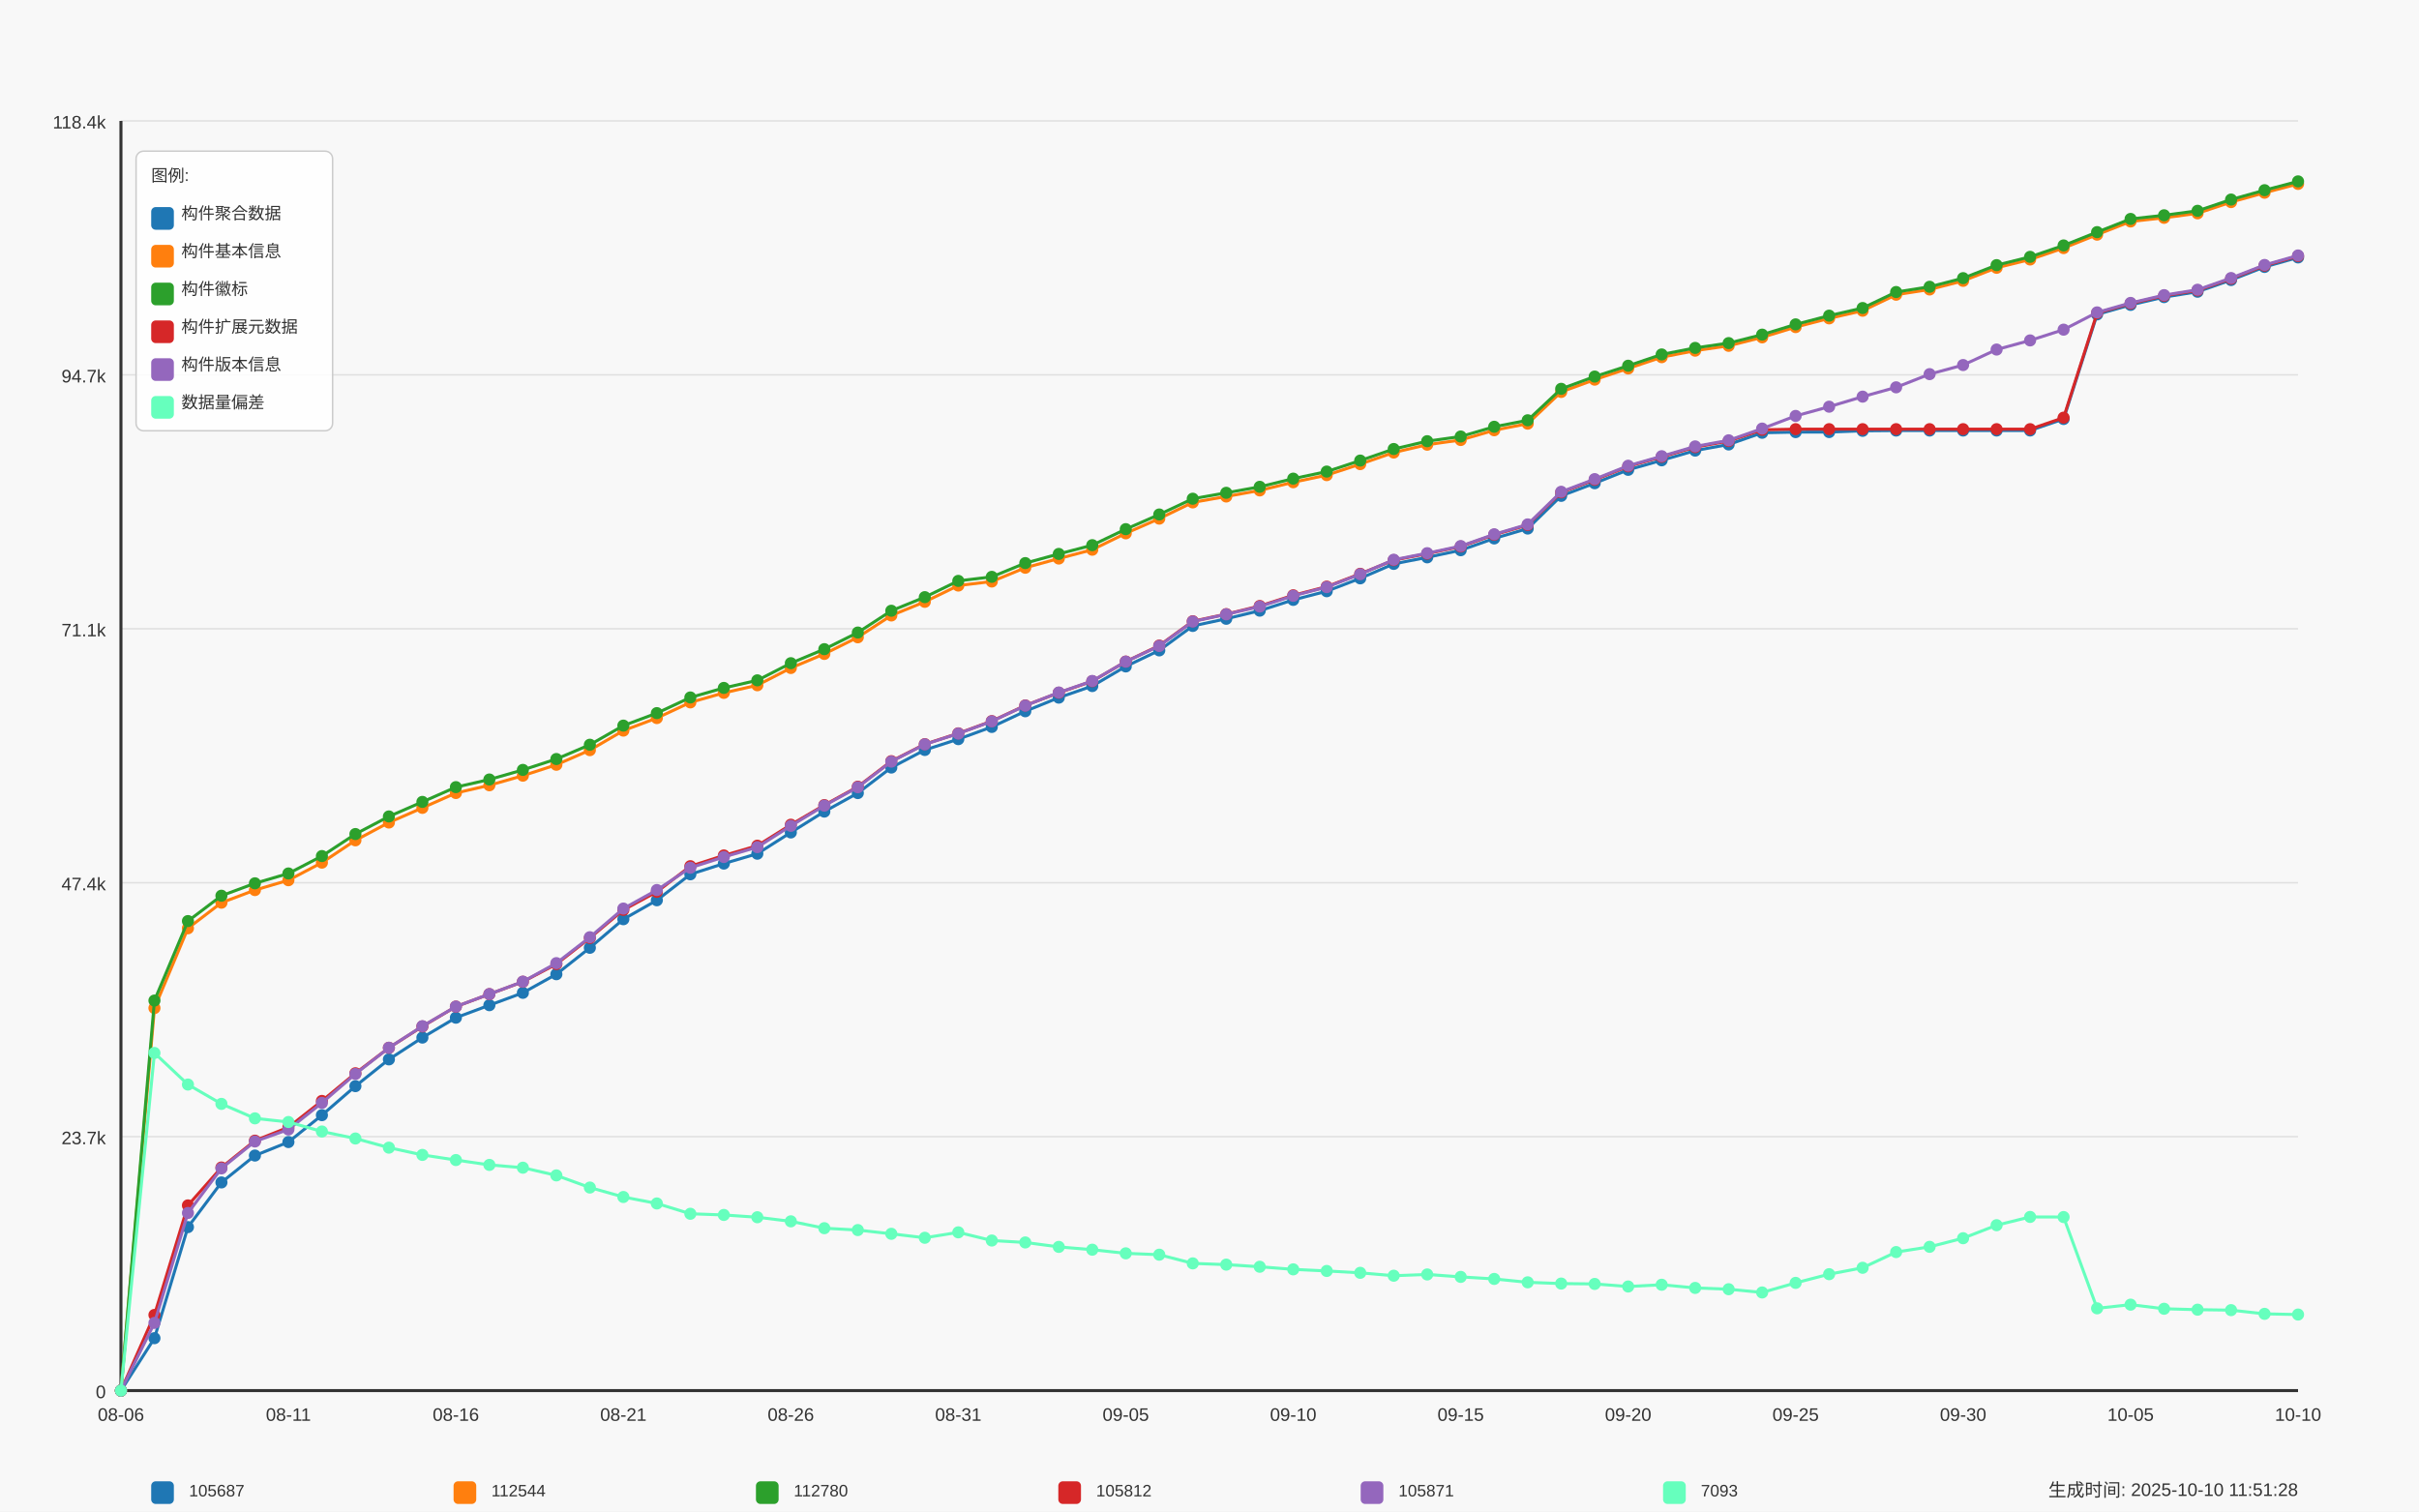
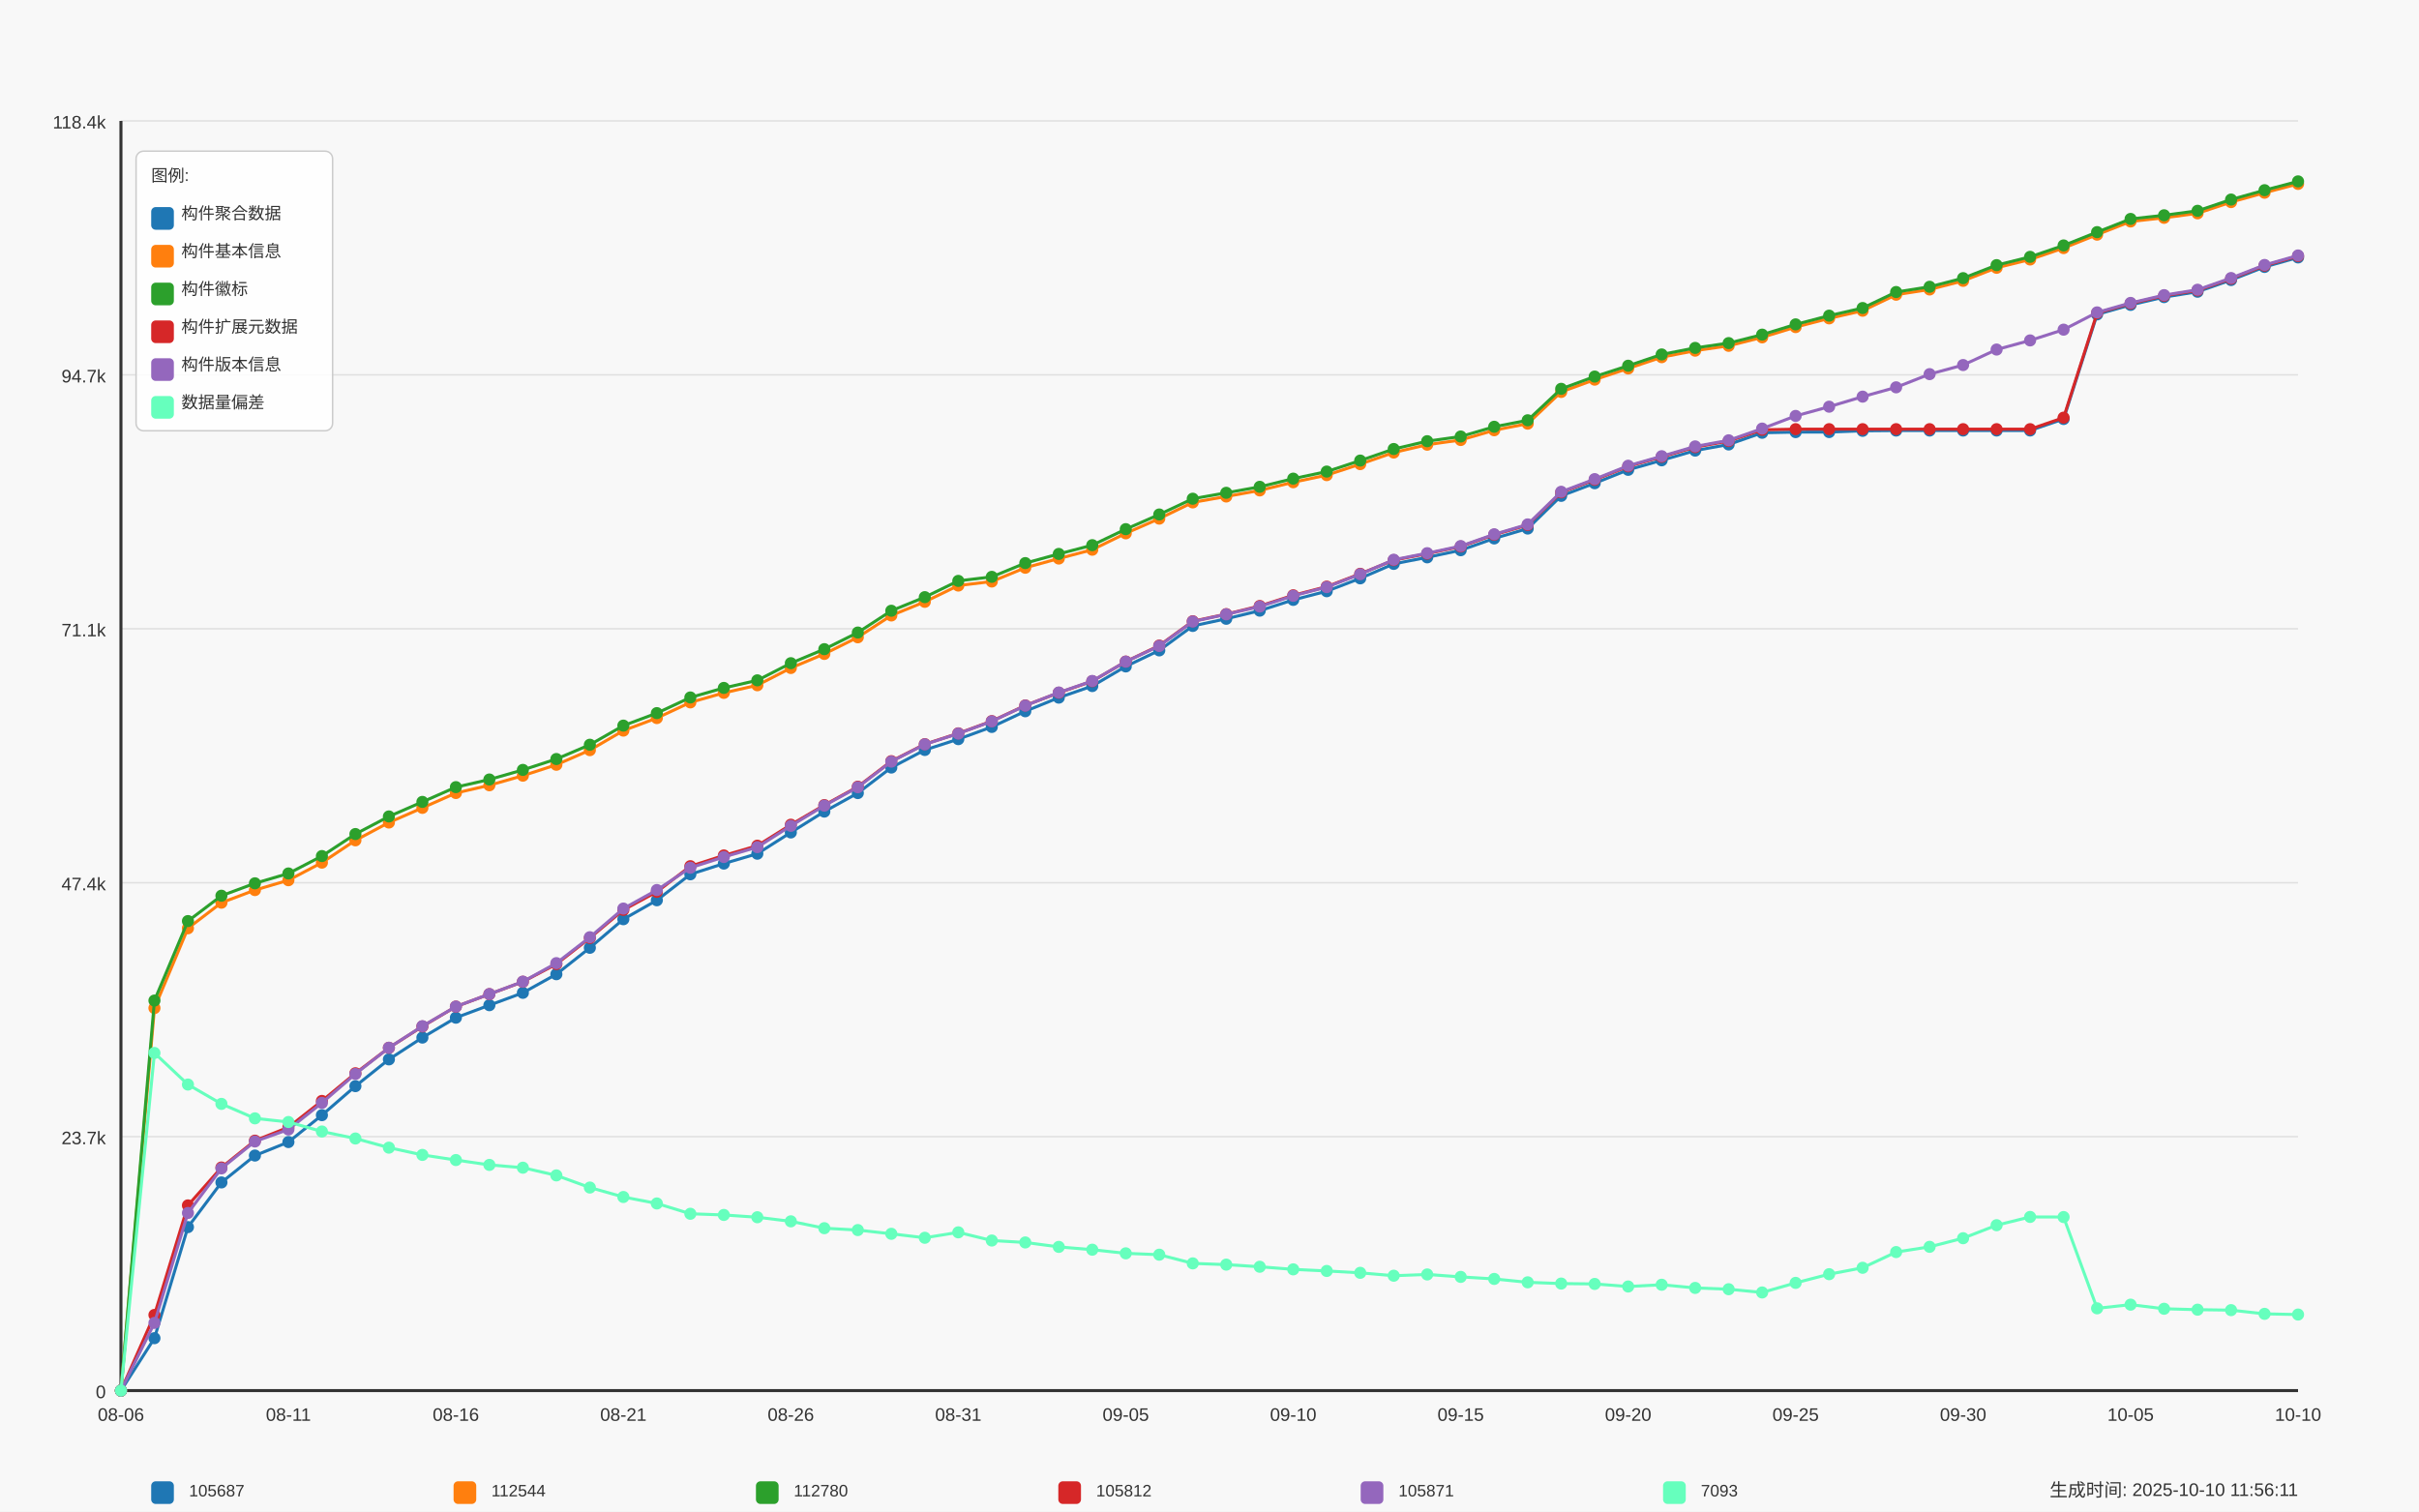
<svg xmlns="http://www.w3.org/2000/svg" width="1600" height="1000" viewBox="0 0 1600 1000">
  <style>
  text {
    font-family: Arial, sans-serif;
    font-size: 12px;
    fill: #333;
  }
  .axis-label { font-size: 14px; }
  .title { font-size: 18px; font-weight: bold; }
  .legend-item { font-size: 11px; }
  .legend-box { fill: white; fill-opacity: 0.85; stroke: #cccccc; stroke-width: 1; rx: 5; }
</style>
  <text x="800.0" y="30" text-anchor="middle" class="title">Daily Data Growth Trend</text>
  <text x="800.0" y="980" text-anchor="middle" class="axis-label">Date</text>
  <g transform="rotate(-90)">
    <text x="-500.0" y="20" text-anchor="middle" class="axis-label">Count</text>
  </g>
  <rect x="0" y="0" width="1600" height="1000" fill="#f8f8f8" />
  <line x1="80" y1="920.0" x2="1520" y2="920.0" stroke="#e0e0e0" stroke-width="1" />
  <text x="70" y="925.0" text-anchor="end">0</text>
  <line x1="80" y1="752.0" x2="1520" y2="752.0" stroke="#e0e0e0" stroke-width="1" />
  <text x="70" y="757.0" text-anchor="end">23.7k</text>
  <line x1="80" y1="584.0" x2="1520" y2="584.0" stroke="#e0e0e0" stroke-width="1" />
  <text x="70" y="589.0" text-anchor="end">47.4k</text>
  <line x1="80" y1="416.0" x2="1520" y2="416.0" stroke="#e0e0e0" stroke-width="1" />
  <text x="70" y="421.0" text-anchor="end">71.1k</text>
  <line x1="80" y1="248.0" x2="1520" y2="248.0" stroke="#e0e0e0" stroke-width="1" />
  <text x="70" y="253.0" text-anchor="end">94.7k</text>
  <line x1="80" y1="80.0" x2="1520" y2="80.0" stroke="#e0e0e0" stroke-width="1" />
  <text x="70" y="85.0" text-anchor="end">118.4k</text>
  <line x1="80" y1="80" x2="80" y2="920" stroke="#333333" stroke-width="2" />
  <line x1="80" y1="920" x2="1520" y2="920" stroke="#333333" stroke-width="2" />
  <circle cx="80.0" cy="920.0" r="4" fill="#1f77b4" />
  <circle cx="102.154" cy="885.327" r="4" fill="#1f77b4" />
  <circle cx="124.308" cy="811.846" r="4" fill="#1f77b4" />
  <circle cx="146.462" cy="782.288" r="4" fill="#1f77b4" />
  <circle cx="168.615" cy="764.497" r="4" fill="#1f77b4" />
  <circle cx="190.769" cy="755.567" r="4" fill="#1f77b4" />
  <circle cx="212.923" cy="737.776" r="4" fill="#1f77b4" />
  <circle cx="235.077" cy="718.574" r="4" fill="#1f77b4" />
  <circle cx="257.231" cy="700.876" r="4" fill="#1f77b4" />
  <circle cx="279.385" cy="686.448" r="4" fill="#1f77b4" />
  <circle cx="301.538" cy="673.29" r="4" fill="#1f77b4" />
  <circle cx="323.692" cy="665.019" r="4" fill="#1f77b4" />
  <circle cx="345.846" cy="656.833" r="4" fill="#1f77b4" />
  <circle cx="368.0" cy="644.526" r="4" fill="#1f77b4" />
  <circle cx="390.154" cy="627.047" r="4" fill="#1f77b4" />
  <circle cx="412.308" cy="608.143" r="4" fill="#1f77b4" />
  <circle cx="434.462" cy="595.595" r="4" fill="#1f77b4" />
  <circle cx="456.615" cy="578.422" r="4" fill="#1f77b4" />
  <circle cx="478.769" cy="571.328" r="4" fill="#1f77b4" />
  <circle cx="500.923" cy="564.795" r="4" fill="#1f77b4" />
  <circle cx="523.077" cy="550.743" r="4" fill="#1f77b4" />
  <circle cx="545.231" cy="536.925" r="4" fill="#1f77b4" />
  <circle cx="567.385" cy="524.689" r="4" fill="#1f77b4" />
  <circle cx="589.538" cy="507.799" r="4" fill="#1f77b4" />
  <circle cx="611.692" cy="496.173" r="4" fill="#1f77b4" />
  <circle cx="633.846" cy="489.009" r="4" fill="#1f77b4" />
  <circle cx="656.0" cy="480.929" r="4" fill="#1f77b4" />
  <circle cx="678.154" cy="470.552" r="4" fill="#1f77b4" />
  <circle cx="700.308" cy="461.543" r="4" fill="#1f77b4" />
  <circle cx="722.462" cy="453.889" r="4" fill="#1f77b4" />
  <circle cx="744.615" cy="440.894" r="4" fill="#1f77b4" />
  <circle cx="766.769" cy="430.289" r="4" fill="#1f77b4" />
  <circle cx="788.923" cy="414.116" r="4" fill="#1f77b4" />
  <circle cx="811.077" cy="409.378" r="4" fill="#1f77b4" />
  <circle cx="833.231" cy="404.001" r="4" fill="#1f77b4" />
  <circle cx="855.385" cy="396.872" r="4" fill="#1f77b4" />
  <circle cx="877.538" cy="391.14" r="4" fill="#1f77b4" />
  <circle cx="899.692" cy="382.621" r="4" fill="#1f77b4" />
  <circle cx="921.846" cy="373.066" r="4" fill="#1f77b4" />
  <circle cx="944.0" cy="368.725" r="4" fill="#1f77b4" />
  <circle cx="966.154" cy="364.015" r="4" fill="#1f77b4" />
  <circle cx="988.308" cy="356.219" r="4" fill="#1f77b4" />
  <circle cx="1010.462" cy="349.679" r="4" fill="#1f77b4" />
  <circle cx="1032.615" cy="328.051" r="4" fill="#1f77b4" />
  <circle cx="1054.769" cy="319.695" r="4" fill="#1f77b4" />
  <circle cx="1076.923" cy="310.828" r="4" fill="#1f77b4" />
  <circle cx="1099.077" cy="304.529" r="4" fill="#1f77b4" />
  <circle cx="1121.231" cy="298.103" r="4" fill="#1f77b4" />
  <circle cx="1143.385" cy="294.052" r="4" fill="#1f77b4" />
  <circle cx="1165.538" cy="286.313" r="4" fill="#1f77b4" />
  <circle cx="1187.692" cy="285.873" r="4" fill="#1f77b4" />
  <circle cx="1209.846" cy="285.845" r="4" fill="#1f77b4" />
  <circle cx="1232.0" cy="285.036" r="4" fill="#1f77b4" />
  <circle cx="1254.154" cy="284.845" r="4" fill="#1f77b4" />
  <circle cx="1276.308" cy="284.845" r="4" fill="#1f77b4" />
  <circle cx="1298.462" cy="284.838" r="4" fill="#1f77b4" />
  <circle cx="1320.615" cy="284.824" r="4" fill="#1f77b4" />
  <circle cx="1342.769" cy="284.816" r="4" fill="#1f77b4" />
  <circle cx="1364.923" cy="277.205" r="4" fill="#1f77b4" />
  <circle cx="1387.077" cy="208.001" r="4" fill="#1f77b4" />
  <circle cx="1409.231" cy="201.71" r="4" fill="#1f77b4" />
  <circle cx="1431.385" cy="196.567" r="4" fill="#1f77b4" />
  <circle cx="1453.538" cy="192.999" r="4" fill="#1f77b4" />
  <circle cx="1475.692" cy="185.253" r="4" fill="#1f77b4" />
  <circle cx="1497.846" cy="176.606" r="4" fill="#1f77b4" />
  <circle cx="1520.0" cy="170.314" r="4" fill="#1f77b4" />
  <path d="M 80.0 920.0 L 102.154 885.327 L 124.308 811.846 L 146.462 782.288 L 168.615 764.497 L 190.769 755.567 L 212.923 737.776 L 235.077 718.574 L 257.231 700.876 L 279.385 686.448 L 301.538 673.29 L 323.692 665.019 L 345.846 656.833 L 368.0 644.526 L 390.154 627.047 L 412.308 608.143 L 434.462 595.595 L 456.615 578.422 L 478.769 571.328 L 500.923 564.795 L 523.077 550.743 L 545.231 536.925 L 567.385 524.689 L 589.538 507.799 L 611.692 496.173 L 633.846 489.009 L 656.0 480.929 L 678.154 470.552 L 700.308 461.543 L 722.462 453.889 L 744.615 440.894 L 766.769 430.289 L 788.923 414.116 L 811.077 409.378 L 833.231 404.001 L 855.385 396.872 L 877.538 391.14 L 899.692 382.621 L 921.846 373.066 L 944.0 368.725 L 966.154 364.015 L 988.308 356.219 L 1010.462 349.679 L 1032.615 328.051 L 1054.769 319.695 L 1076.923 310.828 L 1099.077 304.529 L 1121.231 298.103 L 1143.385 294.052 L 1165.538 286.313 L 1187.692 285.873 L 1209.846 285.845 L 1232.0 285.036 L 1254.154 284.845 L 1276.308 284.845 L 1298.462 284.838 L 1320.615 284.824 L 1342.769 284.816 L 1364.923 277.205 L 1387.077 208.001 L 1409.231 201.71 L 1431.385 196.567 L 1453.538 192.999 L 1475.692 185.253 L 1497.846 176.606 L 1520.0 170.314" fill="none" stroke="#1f77b4" stroke-width="2" />
  <circle cx="80.0" cy="920.0" r="4" fill="#ff7f0e" />
  <circle cx="102.154" cy="666.934" r="4" fill="#ff7f0e" />
  <circle cx="124.308" cy="614.137" r="4" fill="#ff7f0e" />
  <circle cx="146.462" cy="597.205" r="4" fill="#ff7f0e" />
  <circle cx="168.615" cy="588.863" r="4" fill="#ff7f0e" />
  <circle cx="190.769" cy="582.337" r="4" fill="#ff7f0e" />
  <circle cx="212.923" cy="570.704" r="4" fill="#ff7f0e" />
  <circle cx="235.077" cy="555.943" r="4" fill="#ff7f0e" />
  <circle cx="257.231" cy="544.167" r="4" fill="#ff7f0e" />
  <circle cx="279.385" cy="534.464" r="4" fill="#ff7f0e" />
  <circle cx="301.538" cy="524.646" r="4" fill="#ff7f0e" />
  <circle cx="323.692" cy="519.518" r="4" fill="#ff7f0e" />
  <circle cx="345.846" cy="513.169" r="4" fill="#ff7f0e" />
  <circle cx="368.0" cy="505.948" r="4" fill="#ff7f0e" />
  <circle cx="390.154" cy="496.287" r="4" fill="#ff7f0e" />
  <circle cx="412.308" cy="483.355" r="4" fill="#ff7f0e" />
  <circle cx="434.462" cy="475.056" r="4" fill="#ff7f0e" />
  <circle cx="456.615" cy="464.692" r="4" fill="#ff7f0e" />
  <circle cx="478.769" cy="458.386" r="4" fill="#ff7f0e" />
  <circle cx="500.923" cy="453.357" r="4" fill="#ff7f0e" />
  <circle cx="523.077" cy="441.929" r="4" fill="#ff7f0e" />
  <circle cx="545.231" cy="432.63" r="4" fill="#ff7f0e" />
  <circle cx="567.385" cy="421.621" r="4" fill="#ff7f0e" />
  <circle cx="589.538" cy="407.179" r="4" fill="#ff7f0e" />
  <circle cx="611.692" cy="398.156" r="4" fill="#ff7f0e" />
  <circle cx="633.846" cy="387.388" r="4" fill="#ff7f0e" />
  <circle cx="656.0" cy="384.714" r="4" fill="#ff7f0e" />
  <circle cx="678.154" cy="375.606" r="4" fill="#ff7f0e" />
  <circle cx="700.308" cy="369.512" r="4" fill="#ff7f0e" />
  <circle cx="722.462" cy="363.682" r="4" fill="#ff7f0e" />
  <circle cx="744.615" cy="352.843" r="4" fill="#ff7f0e" />
  <circle cx="766.769" cy="343.11" r="4" fill="#ff7f0e" />
  <circle cx="788.923" cy="332.385" r="4" fill="#ff7f0e" />
  <circle cx="811.077" cy="328.47" r="4" fill="#ff7f0e" />
  <circle cx="833.231" cy="324.455" r="4" fill="#ff7f0e" />
  <circle cx="855.385" cy="319.042" r="4" fill="#ff7f0e" />
  <circle cx="877.538" cy="314.347" r="4" fill="#ff7f0e" />
  <circle cx="899.692" cy="307.062" r="4" fill="#ff7f0e" />
  <circle cx="921.846" cy="299.379" r="4" fill="#ff7f0e" />
  <circle cx="944.0" cy="294.201" r="4" fill="#ff7f0e" />
  <circle cx="966.154" cy="291.101" r="4" fill="#ff7f0e" />
  <circle cx="988.308" cy="284.646" r="4" fill="#ff7f0e" />
  <circle cx="1010.462" cy="280.284" r="4" fill="#ff7f0e" />
  <circle cx="1032.615" cy="259.294" r="4" fill="#ff7f0e" />
  <circle cx="1054.769" cy="251.165" r="4" fill="#ff7f0e" />
  <circle cx="1076.923" cy="243.781" r="4" fill="#ff7f0e" />
  <circle cx="1099.077" cy="236.311" r="4" fill="#ff7f0e" />
  <circle cx="1121.231" cy="231.984" r="4" fill="#ff7f0e" />
  <circle cx="1143.385" cy="228.792" r="4" fill="#ff7f0e" />
  <circle cx="1165.538" cy="223.189" r="4" fill="#ff7f0e" />
  <circle cx="1187.692" cy="216.4" r="4" fill="#ff7f0e" />
  <circle cx="1209.846" cy="210.626" r="4" fill="#ff7f0e" />
  <circle cx="1232.0" cy="205.568" r="4" fill="#ff7f0e" />
  <circle cx="1254.154" cy="194.978" r="4" fill="#ff7f0e" />
  <circle cx="1276.308" cy="191.509" r="4" fill="#ff7f0e" />
  <circle cx="1298.462" cy="185.806" r="4" fill="#ff7f0e" />
  <circle cx="1320.615" cy="177.173" r="4" fill="#ff7f0e" />
  <circle cx="1342.769" cy="171.669" r="4" fill="#ff7f0e" />
  <circle cx="1364.923" cy="164.121" r="4" fill="#ff7f0e" />
  <circle cx="1387.077" cy="155.247" r="4" fill="#ff7f0e" />
  <circle cx="1409.231" cy="146.522" r="4" fill="#ff7f0e" />
  <circle cx="1431.385" cy="144.104" r="4" fill="#ff7f0e" />
  <circle cx="1453.538" cy="141.138" r="4" fill="#ff7f0e" />
  <circle cx="1475.692" cy="133.705" r="4" fill="#ff7f0e" />
  <circle cx="1497.846" cy="127.505" r="4" fill="#ff7f0e" />
  <circle cx="1520.0" cy="121.674" r="4" fill="#ff7f0e" />
  <path d="M 80.0 920.0 L 102.154 666.934 L 124.308 614.137 L 146.462 597.205 L 168.615 588.863 L 190.769 582.337 L 212.923 570.704 L 235.077 555.943 L 257.231 544.167 L 279.385 534.464 L 301.538 524.646 L 323.692 519.518 L 345.846 513.169 L 368.0 505.948 L 390.154 496.287 L 412.308 483.355 L 434.462 475.056 L 456.615 464.692 L 478.769 458.386 L 500.923 453.357 L 523.077 441.929 L 545.231 432.63 L 567.385 421.621 L 589.538 407.179 L 611.692 398.156 L 633.846 387.388 L 656.0 384.714 L 678.154 375.606 L 700.308 369.512 L 722.462 363.682 L 744.615 352.843 L 766.769 343.11 L 788.923 332.385 L 811.077 328.47 L 833.231 324.455 L 855.385 319.042 L 877.538 314.347 L 899.692 307.062 L 921.846 299.379 L 944.0 294.201 L 966.154 291.101 L 988.308 284.646 L 1010.462 280.284 L 1032.615 259.294 L 1054.769 251.165 L 1076.923 243.781 L 1099.077 236.311 L 1121.231 231.984 L 1143.385 228.792 L 1165.538 223.189 L 1187.692 216.4 L 1209.846 210.626 L 1232.0 205.568 L 1254.154 194.978 L 1276.308 191.509 L 1298.462 185.806 L 1320.615 177.173 L 1342.769 171.669 L 1364.923 164.121 L 1387.077 155.247 L 1409.231 146.522 L 1431.385 144.104 L 1453.538 141.138 L 1475.692 133.705 L 1497.846 127.505 L 1520.0 121.674" fill="none" stroke="#ff7f0e" stroke-width="2" />
  <circle cx="80.0" cy="920.0" r="4" fill="#2ca02c" />
  <circle cx="102.154" cy="661.961" r="4" fill="#2ca02c" />
  <circle cx="124.308" cy="609.37" r="4" fill="#2ca02c" />
  <circle cx="146.462" cy="592.602" r="4" fill="#2ca02c" />
  <circle cx="168.615" cy="584.387" r="4" fill="#2ca02c" />
  <circle cx="190.769" cy="577.876" r="4" fill="#2ca02c" />
  <circle cx="212.923" cy="566.363" r="4" fill="#2ca02c" />
  <circle cx="235.077" cy="551.793" r="4" fill="#2ca02c" />
  <circle cx="257.231" cy="540.153" r="4" fill="#2ca02c" />
  <circle cx="279.385" cy="530.527" r="4" fill="#2ca02c" />
  <circle cx="301.538" cy="520.759" r="4" fill="#2ca02c" />
  <circle cx="323.692" cy="515.708" r="4" fill="#2ca02c" />
  <circle cx="345.846" cy="509.36" r="4" fill="#2ca02c" />
  <circle cx="368.0" cy="502.16" r="4" fill="#2ca02c" />
  <circle cx="390.154" cy="492.711" r="4" fill="#2ca02c" />
  <circle cx="412.308" cy="480.057" r="4" fill="#2ca02c" />
  <circle cx="434.462" cy="471.793" r="4" fill="#2ca02c" />
  <circle cx="456.615" cy="461.436" r="4" fill="#2ca02c" />
  <circle cx="478.769" cy="455.123" r="4" fill="#2ca02c" />
  <circle cx="500.923" cy="450.108" r="4" fill="#2ca02c" />
  <circle cx="523.077" cy="438.759" r="4" fill="#2ca02c" />
  <circle cx="545.231" cy="429.48" r="4" fill="#2ca02c" />
  <circle cx="567.385" cy="418.486" r="4" fill="#2ca02c" />
  <circle cx="589.538" cy="404.065" r="4" fill="#2ca02c" />
  <circle cx="611.692" cy="395.07" r="4" fill="#2ca02c" />
  <circle cx="633.846" cy="384.309" r="4" fill="#2ca02c" />
  <circle cx="656.0" cy="381.642" r="4" fill="#2ca02c" />
  <circle cx="678.154" cy="372.541" r="4" fill="#2ca02c" />
  <circle cx="700.308" cy="366.469" r="4" fill="#2ca02c" />
  <circle cx="722.462" cy="360.674" r="4" fill="#2ca02c" />
  <circle cx="744.615" cy="350.083" r="4" fill="#2ca02c" />
  <circle cx="766.769" cy="340.379" r="4" fill="#2ca02c" />
  <circle cx="788.923" cy="329.952" r="4" fill="#2ca02c" />
  <circle cx="811.077" cy="326.037" r="4" fill="#2ca02c" />
  <circle cx="833.231" cy="322.071" r="4" fill="#2ca02c" />
  <circle cx="855.385" cy="316.666" r="4" fill="#2ca02c" />
  <circle cx="877.538" cy="311.991" r="4" fill="#2ca02c" />
  <circle cx="899.692" cy="304.707" r="4" fill="#2ca02c" />
  <circle cx="921.846" cy="297.06" r="4" fill="#2ca02c" />
  <circle cx="944.0" cy="291.889" r="4" fill="#2ca02c" />
  <circle cx="966.154" cy="288.789" r="4" fill="#2ca02c" />
  <circle cx="988.308" cy="282.341" r="4" fill="#2ca02c" />
  <circle cx="1010.462" cy="278.049" r="4" fill="#2ca02c" />
  <circle cx="1032.615" cy="257.244" r="4" fill="#2ca02c" />
  <circle cx="1054.769" cy="249.129" r="4" fill="#2ca02c" />
  <circle cx="1076.923" cy="241.965" r="4" fill="#2ca02c" />
  <circle cx="1099.077" cy="234.503" r="4" fill="#2ca02c" />
  <circle cx="1121.231" cy="230.176" r="4" fill="#2ca02c" />
  <circle cx="1143.385" cy="226.984" r="4" fill="#2ca02c" />
  <circle cx="1165.538" cy="221.394" r="4" fill="#2ca02c" />
  <circle cx="1187.692" cy="214.605" r="4" fill="#2ca02c" />
  <circle cx="1209.846" cy="208.831" r="4" fill="#2ca02c" />
  <circle cx="1232.0" cy="203.788" r="4" fill="#2ca02c" />
  <circle cx="1254.154" cy="193.197" r="4" fill="#2ca02c" />
  <circle cx="1276.308" cy="189.729" r="4" fill="#2ca02c" />
  <circle cx="1298.462" cy="184.026" r="4" fill="#2ca02c" />
  <circle cx="1320.615" cy="175.407" r="4" fill="#2ca02c" />
  <circle cx="1342.769" cy="169.924" r="4" fill="#2ca02c" />
  <circle cx="1364.923" cy="162.383" r="4" fill="#2ca02c" />
  <circle cx="1387.077" cy="153.573" r="4" fill="#2ca02c" />
  <circle cx="1409.231" cy="144.848" r="4" fill="#2ca02c" />
  <circle cx="1431.385" cy="142.43" r="4" fill="#2ca02c" />
  <circle cx="1453.538" cy="139.464" r="4" fill="#2ca02c" />
  <circle cx="1475.692" cy="132.023" r="4" fill="#2ca02c" />
  <circle cx="1497.846" cy="125.831" r="4" fill="#2ca02c" />
  <circle cx="1520.0" cy="120.0" r="4" fill="#2ca02c" />
  <path d="M 80.0 920.0 L 102.154 661.961 L 124.308 609.37 L 146.462 592.602 L 168.615 584.387 L 190.769 577.876 L 212.923 566.363 L 235.077 551.793 L 257.231 540.153 L 279.385 530.527 L 301.538 520.759 L 323.692 515.708 L 345.846 509.36 L 368.0 502.16 L 390.154 492.711 L 412.308 480.057 L 434.462 471.793 L 456.615 461.436 L 478.769 455.123 L 500.923 450.108 L 523.077 438.759 L 545.231 429.48 L 567.385 418.486 L 589.538 404.065 L 611.692 395.07 L 633.846 384.309 L 656.0 381.642 L 678.154 372.541 L 700.308 366.469 L 722.462 360.674 L 744.615 350.083 L 766.769 340.379 L 788.923 329.952 L 811.077 326.037 L 833.231 322.071 L 855.385 316.666 L 877.538 311.991 L 899.692 304.707 L 921.846 297.06 L 944.0 291.889 L 966.154 288.789 L 988.308 282.341 L 1010.462 278.049 L 1032.615 257.244 L 1054.769 249.129 L 1076.923 241.965 L 1099.077 234.503 L 1121.231 230.176 L 1143.385 226.984 L 1165.538 221.394 L 1187.692 214.605 L 1209.846 208.831 L 1232.0 203.788 L 1254.154 193.197 L 1276.308 189.729 L 1298.462 184.026 L 1320.615 175.407 L 1342.769 169.924 L 1364.923 162.383 L 1387.077 153.573 L 1409.231 144.848 L 1431.385 142.43 L 1453.538 139.464 L 1475.692 132.023 L 1497.846 125.831 L 1520.0 120.0" fill="none" stroke="#2ca02c" stroke-width="2" />
  <circle cx="80.0" cy="920.0" r="4" fill="#d62728" />
  <circle cx="102.154" cy="869.934" r="4" fill="#d62728" />
  <circle cx="124.308" cy="797.475" r="4" fill="#d62728" />
  <circle cx="146.462" cy="772.399" r="4" fill="#d62728" />
  <circle cx="168.615" cy="754.644" r="4" fill="#d62728" />
  <circle cx="190.769" cy="745.792" r="4" fill="#d62728" />
  <circle cx="212.923" cy="728.363" r="4" fill="#d62728" />
  <circle cx="235.077" cy="710.055" r="4" fill="#d62728" />
  <circle cx="257.231" cy="693.201" r="4" fill="#d62728" />
  <circle cx="279.385" cy="679.078" r="4" fill="#d62728" />
  <circle cx="301.538" cy="665.962" r="4" fill="#d62728" />
  <circle cx="323.692" cy="657.705" r="4" fill="#d62728" />
  <circle cx="345.846" cy="649.527" r="4" fill="#d62728" />
  <circle cx="368.0" cy="637.829" r="4" fill="#d62728" />
  <circle cx="390.154" cy="620.557" r="4" fill="#d62728" />
  <circle cx="412.308" cy="601.972" r="4" fill="#d62728" />
  <circle cx="434.462" cy="590.02" r="4" fill="#d62728" />
  <circle cx="456.615" cy="573.059" r="4" fill="#d62728" />
  <circle cx="478.769" cy="565.966" r="4" fill="#d62728" />
  <circle cx="500.923" cy="559.503" r="4" fill="#d62728" />
  <circle cx="523.077" cy="545.622" r="4" fill="#d62728" />
  <circle cx="545.231" cy="532.641" r="4" fill="#d62728" />
  <circle cx="567.385" cy="520.454" r="4" fill="#d62728" />
  <circle cx="589.538" cy="503.579" r="4" fill="#d62728" />
  <circle cx="611.692" cy="492.336" r="4" fill="#d62728" />
  <circle cx="633.846" cy="485.171" r="4" fill="#d62728" />
  <circle cx="656.0" cy="477.085" r="4" fill="#d62728" />
  <circle cx="678.154" cy="466.707" r="4" fill="#d62728" />
  <circle cx="700.308" cy="458.301" r="4" fill="#d62728" />
  <circle cx="722.462" cy="450.661" r="4" fill="#d62728" />
  <circle cx="744.615" cy="437.695" r="4" fill="#d62728" />
  <circle cx="766.769" cy="427.097" r="4" fill="#d62728" />
  <circle cx="788.923" cy="411.009" r="4" fill="#d62728" />
  <circle cx="811.077" cy="406.292" r="4" fill="#d62728" />
  <circle cx="833.231" cy="400.915" r="4" fill="#d62728" />
  <circle cx="855.385" cy="393.836" r="4" fill="#d62728" />
  <circle cx="877.538" cy="388.097" r="4" fill="#d62728" />
  <circle cx="899.692" cy="379.621" r="4" fill="#d62728" />
  <circle cx="921.846" cy="370.598" r="4" fill="#d62728" />
  <circle cx="944.0" cy="366.278" r="4" fill="#d62728" />
  <circle cx="966.154" cy="361.568" r="4" fill="#d62728" />
  <circle cx="988.308" cy="353.793" r="4" fill="#d62728" />
  <circle cx="1010.462" cy="347.317" r="4" fill="#d62728" />
  <circle cx="1032.615" cy="325.753" r="4" fill="#d62728" />
  <circle cx="1054.769" cy="317.418" r="4" fill="#d62728" />
  <circle cx="1076.923" cy="308.551" r="4" fill="#d62728" />
  <circle cx="1099.077" cy="302.245" r="4" fill="#d62728" />
  <circle cx="1121.231" cy="295.818" r="4" fill="#d62728" />
  <circle cx="1143.385" cy="291.775" r="4" fill="#d62728" />
  <circle cx="1165.538" cy="284.362" r="4" fill="#d62728" />
  <circle cx="1187.692" cy="283.93" r="4" fill="#d62728" />
  <circle cx="1209.846" cy="283.93" r="4" fill="#d62728" />
  <circle cx="1232.0" cy="283.93" r="4" fill="#d62728" />
  <circle cx="1254.154" cy="283.93" r="4" fill="#d62728" />
  <circle cx="1276.308" cy="283.93" r="4" fill="#d62728" />
  <circle cx="1298.462" cy="283.93" r="4" fill="#d62728" />
  <circle cx="1320.615" cy="283.93" r="4" fill="#d62728" />
  <circle cx="1342.769" cy="283.93" r="4" fill="#d62728" />
  <circle cx="1364.923" cy="276.318" r="4" fill="#d62728" />
  <circle cx="1387.077" cy="207.101" r="4" fill="#d62728" />
  <circle cx="1409.231" cy="200.809" r="4" fill="#d62728" />
  <circle cx="1431.385" cy="195.666" r="4" fill="#d62728" />
  <circle cx="1453.538" cy="192.098" r="4" fill="#d62728" />
  <circle cx="1475.692" cy="184.373" r="4" fill="#d62728" />
  <circle cx="1497.846" cy="175.719" r="4" fill="#d62728" />
  <circle cx="1520.0" cy="169.427" r="4" fill="#d62728" />
  <path d="M 80.0 920.0 L 102.154 869.934 L 124.308 797.475 L 146.462 772.399 L 168.615 754.644 L 190.769 745.792 L 212.923 728.363 L 235.077 710.055 L 257.231 693.201 L 279.385 679.078 L 301.538 665.962 L 323.692 657.705 L 345.846 649.527 L 368.0 637.829 L 390.154 620.557 L 412.308 601.972 L 434.462 590.02 L 456.615 573.059 L 478.769 565.966 L 500.923 559.503 L 523.077 545.622 L 545.231 532.641 L 567.385 520.454 L 589.538 503.579 L 611.692 492.336 L 633.846 485.171 L 656.0 477.085 L 678.154 466.707 L 700.308 458.301 L 722.462 450.661 L 744.615 437.695 L 766.769 427.097 L 788.923 411.009 L 811.077 406.292 L 833.231 400.915 L 855.385 393.836 L 877.538 388.097 L 899.692 379.621 L 921.846 370.598 L 944.0 366.278 L 966.154 361.568 L 988.308 353.793 L 1010.462 347.317 L 1032.615 325.753 L 1054.769 317.418 L 1076.923 308.551 L 1099.077 302.245 L 1121.231 295.818 L 1143.385 291.775 L 1165.538 284.362 L 1187.692 283.93 L 1209.846 283.93 L 1232.0 283.93 L 1254.154 283.93 L 1276.308 283.93 L 1298.462 283.93 L 1320.615 283.93 L 1342.769 283.93 L 1364.923 276.318 L 1387.077 207.101 L 1409.231 200.809 L 1431.385 195.666 L 1453.538 192.098 L 1475.692 184.373 L 1497.846 175.719 L 1520.0 169.427" fill="none" stroke="#d62728" stroke-width="2" />
  <circle cx="80.0" cy="920.0" r="4" fill="#9467bd" />
  <circle cx="102.154" cy="875.219" r="4" fill="#9467bd" />
  <circle cx="124.308" cy="802.483" r="4" fill="#9467bd" />
  <circle cx="146.462" cy="772.995" r="4" fill="#9467bd" />
  <circle cx="168.615" cy="755.184" r="4" fill="#9467bd" />
  <circle cx="190.769" cy="747.239" r="4" fill="#9467bd" />
  <circle cx="212.923" cy="729.661" r="4" fill="#9467bd" />
  <circle cx="235.077" cy="710.509" r="4" fill="#9467bd" />
  <circle cx="257.231" cy="693.18" r="4" fill="#9467bd" />
  <circle cx="279.385" cy="678.901" r="4" fill="#9467bd" />
  <circle cx="301.538" cy="665.934" r="4" fill="#9467bd" />
  <circle cx="323.692" cy="657.67" r="4" fill="#9467bd" />
  <circle cx="345.846" cy="649.434" r="4" fill="#9467bd" />
  <circle cx="368.0" cy="637.198" r="4" fill="#9467bd" />
  <circle cx="390.154" cy="620.053" r="4" fill="#9467bd" />
  <circle cx="412.308" cy="601.107" r="4" fill="#9467bd" />
  <circle cx="434.462" cy="588.828" r="4" fill="#9467bd" />
  <circle cx="456.615" cy="574.088" r="4" fill="#9467bd" />
  <circle cx="478.769" cy="566.987" r="4" fill="#9467bd" />
  <circle cx="500.923" cy="560.454" r="4" fill="#9467bd" />
  <circle cx="523.077" cy="546.366" r="4" fill="#9467bd" />
  <circle cx="545.231" cy="532.981" r="4" fill="#9467bd" />
  <circle cx="567.385" cy="520.809" r="4" fill="#9467bd" />
  <circle cx="589.538" cy="503.869" r="4" fill="#9467bd" />
  <circle cx="611.692" cy="492.463" r="4" fill="#9467bd" />
  <circle cx="633.846" cy="485.32" r="4" fill="#9467bd" />
  <circle cx="656.0" cy="477.234" r="4" fill="#9467bd" />
  <circle cx="678.154" cy="466.842" r="4" fill="#9467bd" />
  <circle cx="700.308" cy="458.159" r="4" fill="#9467bd" />
  <circle cx="722.462" cy="450.52" r="4" fill="#9467bd" />
  <circle cx="744.615" cy="437.73" r="4" fill="#9467bd" />
  <circle cx="766.769" cy="427.374" r="4" fill="#9467bd" />
  <circle cx="788.923" cy="411.193" r="4" fill="#9467bd" />
  <circle cx="811.077" cy="406.434" r="4" fill="#9467bd" />
  <circle cx="833.231" cy="401.277" r="4" fill="#9467bd" />
  <circle cx="855.385" cy="394.176" r="4" fill="#9467bd" />
  <circle cx="877.538" cy="388.416" r="4" fill="#9467bd" />
  <circle cx="899.692" cy="379.876" r="4" fill="#9467bd" />
  <circle cx="921.846" cy="370.321" r="4" fill="#9467bd" />
  <circle cx="944.0" cy="365.98" r="4" fill="#9467bd" />
  <circle cx="966.154" cy="361.27" r="4" fill="#9467bd" />
  <circle cx="988.308" cy="353.488" r="4" fill="#9467bd" />
  <circle cx="1010.462" cy="346.934" r="4" fill="#9467bd" />
  <circle cx="1032.615" cy="325.363" r="4" fill="#9467bd" />
  <circle cx="1054.769" cy="316.985" r="4" fill="#9467bd" />
  <circle cx="1076.923" cy="308.126" r="4" fill="#9467bd" />
  <circle cx="1099.077" cy="301.819" r="4" fill="#9467bd" />
  <circle cx="1121.231" cy="295.336" r="4" fill="#9467bd" />
  <circle cx="1143.385" cy="291.307" r="4" fill="#9467bd" />
  <circle cx="1165.538" cy="283.547" r="4" fill="#9467bd" />
  <circle cx="1187.692" cy="275.169" r="4" fill="#9467bd" />
  <circle cx="1209.846" cy="269.062" r="4" fill="#9467bd" />
  <circle cx="1232.0" cy="262.408" r="4" fill="#9467bd" />
  <circle cx="1254.154" cy="256.251" r="4" fill="#9467bd" />
  <circle cx="1276.308" cy="247.519" r="4" fill="#9467bd" />
  <circle cx="1298.462" cy="241.511" r="4" fill="#9467bd" />
  <circle cx="1320.615" cy="231.254" r="4" fill="#9467bd" />
  <circle cx="1342.769" cy="225.21" r="4" fill="#9467bd" />
  <circle cx="1364.923" cy="218.095" r="4" fill="#9467bd" />
  <circle cx="1387.077" cy="206.675" r="4" fill="#9467bd" />
  <circle cx="1409.231" cy="200.404" r="4" fill="#9467bd" />
  <circle cx="1431.385" cy="195.262" r="4" fill="#9467bd" />
  <circle cx="1453.538" cy="191.694" r="4" fill="#9467bd" />
  <circle cx="1475.692" cy="183.948" r="4" fill="#9467bd" />
  <circle cx="1497.846" cy="175.301" r="4" fill="#9467bd" />
  <circle cx="1520.0" cy="169.009" r="4" fill="#9467bd" />
  <path d="M 80.0 920.0 L 102.154 875.219 L 124.308 802.483 L 146.462 772.995 L 168.615 755.184 L 190.769 747.239 L 212.923 729.661 L 235.077 710.509 L 257.231 693.18 L 279.385 678.901 L 301.538 665.934 L 323.692 657.67 L 345.846 649.434 L 368.0 637.198 L 390.154 620.053 L 412.308 601.107 L 434.462 588.828 L 456.615 574.088 L 478.769 566.987 L 500.923 560.454 L 523.077 546.366 L 545.231 532.981 L 567.385 520.809 L 589.538 503.869 L 611.692 492.463 L 633.846 485.32 L 656.0 477.234 L 678.154 466.842 L 700.308 458.159 L 722.462 450.52 L 744.615 437.73 L 766.769 427.374 L 788.923 411.193 L 811.077 406.434 L 833.231 401.277 L 855.385 394.176 L 877.538 388.416 L 899.692 379.876 L 921.846 370.321 L 944.0 365.98 L 966.154 361.27 L 988.308 353.488 L 1010.462 346.934 L 1032.615 325.363 L 1054.769 316.985 L 1076.923 308.126 L 1099.077 301.819 L 1121.231 295.336 L 1143.385 291.307 L 1165.538 283.547 L 1187.692 275.169 L 1209.846 269.062 L 1232.0 262.408 L 1254.154 256.251 L 1276.308 247.519 L 1298.462 241.511 L 1320.615 231.254 L 1342.769 225.21 L 1364.923 218.095 L 1387.077 206.675 L 1409.231 200.404 L 1431.385 195.262 L 1453.538 191.694 L 1475.692 183.948 L 1497.846 175.301 L 1520.0 169.009" fill="none" stroke="#9467bd" stroke-width="2" />
  <circle cx="80.0" cy="920.0" r="4" fill="#66ffbd" />
  <circle cx="102.154" cy="696.634" r="4" fill="#66ffbd" />
  <circle cx="124.308" cy="717.524" r="4" fill="#66ffbd" />
  <circle cx="146.462" cy="730.314" r="4" fill="#66ffbd" />
  <circle cx="168.615" cy="739.89" r="4" fill="#66ffbd" />
  <circle cx="190.769" cy="742.309" r="4" fill="#66ffbd" />
  <circle cx="212.923" cy="748.587" r="4" fill="#66ffbd" />
  <circle cx="235.077" cy="753.219" r="4" fill="#66ffbd" />
  <circle cx="257.231" cy="759.276" r="4" fill="#66ffbd" />
  <circle cx="279.385" cy="764.079" r="4" fill="#66ffbd" />
  <circle cx="301.538" cy="767.469" r="4" fill="#66ffbd" />
  <circle cx="323.692" cy="770.69" r="4" fill="#66ffbd" />
  <circle cx="345.846" cy="772.527" r="4" fill="#66ffbd" />
  <circle cx="368.0" cy="777.634" r="4" fill="#66ffbd" />
  <circle cx="390.154" cy="785.664" r="4" fill="#66ffbd" />
  <circle cx="412.308" cy="791.913" r="4" fill="#66ffbd" />
  <circle cx="434.462" cy="796.198" r="4" fill="#66ffbd" />
  <circle cx="456.615" cy="803.015" r="4" fill="#66ffbd" />
  <circle cx="478.769" cy="803.795" r="4" fill="#66ffbd" />
  <circle cx="500.923" cy="805.313" r="4" fill="#66ffbd" />
  <circle cx="523.077" cy="808.016" r="4" fill="#66ffbd" />
  <circle cx="545.231" cy="812.555" r="4" fill="#66ffbd" />
  <circle cx="567.385" cy="813.797" r="4" fill="#66ffbd" />
  <circle cx="589.538" cy="816.265" r="4" fill="#66ffbd" />
  <circle cx="611.692" cy="818.897" r="4" fill="#66ffbd" />
  <circle cx="633.846" cy="815.301" r="4" fill="#66ffbd" />
  <circle cx="656.0" cy="820.713" r="4" fill="#66ffbd" />
  <circle cx="678.154" cy="821.99" r="4" fill="#66ffbd" />
  <circle cx="700.308" cy="824.926" r="4" fill="#66ffbd" />
  <circle cx="722.462" cy="826.785" r="4" fill="#66ffbd" />
  <circle cx="744.615" cy="829.19" r="4" fill="#66ffbd" />
  <circle cx="766.769" cy="830.09" r="4" fill="#66ffbd" />
  <circle cx="788.923" cy="835.836" r="4" fill="#66ffbd" />
  <circle cx="811.077" cy="836.659" r="4" fill="#66ffbd" />
  <circle cx="833.231" cy="838.071" r="4" fill="#66ffbd" />
  <circle cx="855.385" cy="839.794" r="4" fill="#66ffbd" />
  <circle cx="877.538" cy="840.851" r="4" fill="#66ffbd" />
  <circle cx="899.692" cy="842.085" r="4" fill="#66ffbd" />
  <circle cx="921.846" cy="843.994" r="4" fill="#66ffbd" />
  <circle cx="944.0" cy="843.164" r="4" fill="#66ffbd" />
  <circle cx="966.154" cy="844.774" r="4" fill="#66ffbd" />
  <circle cx="988.308" cy="846.122" r="4" fill="#66ffbd" />
  <circle cx="1010.462" cy="848.37" r="4" fill="#66ffbd" />
  <circle cx="1032.615" cy="849.193" r="4" fill="#66ffbd" />
  <circle cx="1054.769" cy="849.434" r="4" fill="#66ffbd" />
  <circle cx="1076.923" cy="851.137" r="4" fill="#66ffbd" />
  <circle cx="1099.077" cy="849.973" r="4" fill="#66ffbd" />
  <circle cx="1121.231" cy="852.073" r="4" fill="#66ffbd" />
  <circle cx="1143.385" cy="852.931" r="4" fill="#66ffbd" />
  <circle cx="1165.538" cy="855.081" r="4" fill="#66ffbd" />
  <circle cx="1187.692" cy="848.732" r="4" fill="#66ffbd" />
  <circle cx="1209.846" cy="842.986" r="4" fill="#66ffbd" />
  <circle cx="1232.0" cy="838.752" r="4" fill="#66ffbd" />
  <circle cx="1254.154" cy="828.353" r="4" fill="#66ffbd" />
  <circle cx="1276.308" cy="824.884" r="4" fill="#66ffbd" />
  <circle cx="1298.462" cy="819.188" r="4" fill="#66ffbd" />
  <circle cx="1320.615" cy="810.583" r="4" fill="#66ffbd" />
  <circle cx="1342.769" cy="805.107" r="4" fill="#66ffbd" />
  <circle cx="1364.923" cy="805.178" r="4" fill="#66ffbd" />
  <circle cx="1387.077" cy="865.572" r="4" fill="#66ffbd" />
  <circle cx="1409.231" cy="863.139" r="4" fill="#66ffbd" />
  <circle cx="1431.385" cy="865.863" r="4" fill="#66ffbd" />
  <circle cx="1453.538" cy="866.466" r="4" fill="#66ffbd" />
  <circle cx="1475.692" cy="866.771" r="4" fill="#66ffbd" />
  <circle cx="1497.846" cy="869.225" r="4" fill="#66ffbd" />
  <circle cx="1520.0" cy="869.686" r="4" fill="#66ffbd" />
  <path d="M 80.0 920.0 L 102.154 696.634 L 124.308 717.524 L 146.462 730.314 L 168.615 739.89 L 190.769 742.309 L 212.923 748.587 L 235.077 753.219 L 257.231 759.276 L 279.385 764.079 L 301.538 767.469 L 323.692 770.69 L 345.846 772.527 L 368.0 777.634 L 390.154 785.664 L 412.308 791.913 L 434.462 796.198 L 456.615 803.015 L 478.769 803.795 L 500.923 805.313 L 523.077 808.016 L 545.231 812.555 L 567.385 813.797 L 589.538 816.265 L 611.692 818.897 L 633.846 815.301 L 656.0 820.713 L 678.154 821.99 L 700.308 824.926 L 722.462 826.785 L 744.615 829.19 L 766.769 830.09 L 788.923 835.836 L 811.077 836.659 L 833.231 838.071 L 855.385 839.794 L 877.538 840.851 L 899.692 842.085 L 921.846 843.994 L 944.0 843.164 L 966.154 844.774 L 988.308 846.122 L 1010.462 848.37 L 1032.615 849.193 L 1054.769 849.434 L 1076.923 851.137 L 1099.077 849.973 L 1121.231 852.073 L 1143.385 852.931 L 1165.538 855.081 L 1187.692 848.732 L 1209.846 842.986 L 1232.0 838.752 L 1254.154 828.353 L 1276.308 824.884 L 1298.462 819.188 L 1320.615 810.583 L 1342.769 805.107 L 1364.923 805.178 L 1387.077 865.572 L 1409.231 863.139 L 1431.385 865.863 L 1453.538 866.466 L 1475.692 866.771 L 1497.846 869.225 L 1520.0 869.686" fill="none" stroke="#66ffbd" stroke-width="2" />
  <text x="80.0" y="940" text-anchor="middle" font-size="12">08-06</text>
  <text x="190.769" y="940" text-anchor="middle" font-size="12">08-11</text>
  <text x="301.538" y="940" text-anchor="middle" font-size="12">08-16</text>
  <text x="412.308" y="940" text-anchor="middle" font-size="12">08-21</text>
  <text x="523.077" y="940" text-anchor="middle" font-size="12">08-26</text>
  <text x="633.846" y="940" text-anchor="middle" font-size="12">08-31</text>
  <text x="744.615" y="940" text-anchor="middle" font-size="12">09-05</text>
  <text x="855.385" y="940" text-anchor="middle" font-size="12">09-10</text>
  <text x="966.154" y="940" text-anchor="middle" font-size="12">09-15</text>
  <text x="1076.923" y="940" text-anchor="middle" font-size="12">09-20</text>
  <text x="1187.692" y="940" text-anchor="middle" font-size="12">09-25</text>
  <text x="1298.462" y="940" text-anchor="middle" font-size="12">09-30</text>
  <text x="1409.231" y="940" text-anchor="middle" font-size="12">10-05</text>
  <text x="1520.0" y="940" text-anchor="middle" font-size="12">10-10</text>
  <rect x="90" y="100" width="130" height="185" class="legend-box" />
  <text x="100" y="120" class="legend-item">图例:</text>
  <rect x="100" y="137" width="15" height="15" fill="#1f77b4" rx="3" />
  <text x="120" y="145" class="legend-item">构件聚合数据</text>
  <rect x="100" y="162" width="15" height="15" fill="#ff7f0e" rx="3" />
  <text x="120" y="170" class="legend-item">构件基本信息</text>
  <rect x="100" y="187" width="15" height="15" fill="#2ca02c" rx="3" />
  <text x="120" y="195" class="legend-item">构件徽标</text>
  <rect x="100" y="212" width="15" height="15" fill="#d62728" rx="3" />
  <text x="120" y="220" class="legend-item">构件扩展元数据</text>
  <rect x="100" y="237" width="15" height="15" fill="#9467bd" rx="3" />
  <text x="120" y="245" class="legend-item">构件版本信息</text>
  <rect x="100" y="262" width="15" height="15" fill="#66ffbd" rx="3" />
  <text x="120" y="270" class="legend-item">数据量偏差</text>
  <rect x="100" y="980" width="15" height="15" fill="#1f77b4" rx="3" />
  <text x="125" y="990" class="legend-item">105687</text>
  <rect x="300" y="980" width="15" height="15" fill="#ff7f0e" rx="3" />
  <text x="325" y="990" class="legend-item">112544</text>
  <rect x="500" y="980" width="15" height="15" fill="#2ca02c" rx="3" />
  <text x="525" y="990" class="legend-item">112780</text>
  <rect x="700" y="980" width="15" height="15" fill="#d62728" rx="3" />
  <text x="725" y="990" class="legend-item">105812</text>
  <rect x="900" y="980" width="15" height="15" fill="#9467bd" rx="3" />
  <text x="925" y="990" class="legend-item">105871</text>
  <rect x="1100" y="980" width="15" height="15" fill="#66ffbd" rx="3" />
  <text x="1125" y="990" class="legend-item">7093</text>
-   <text x="1520" y="990" text-anchor="end" font-size="11" fill="#666">生成时间: 2025-10-10 11:51:28</text>
+   <text x="1520" y="990" text-anchor="end" font-size="11" fill="#666">生成时间: 2025-10-10 11:56:11</text>
</svg>
